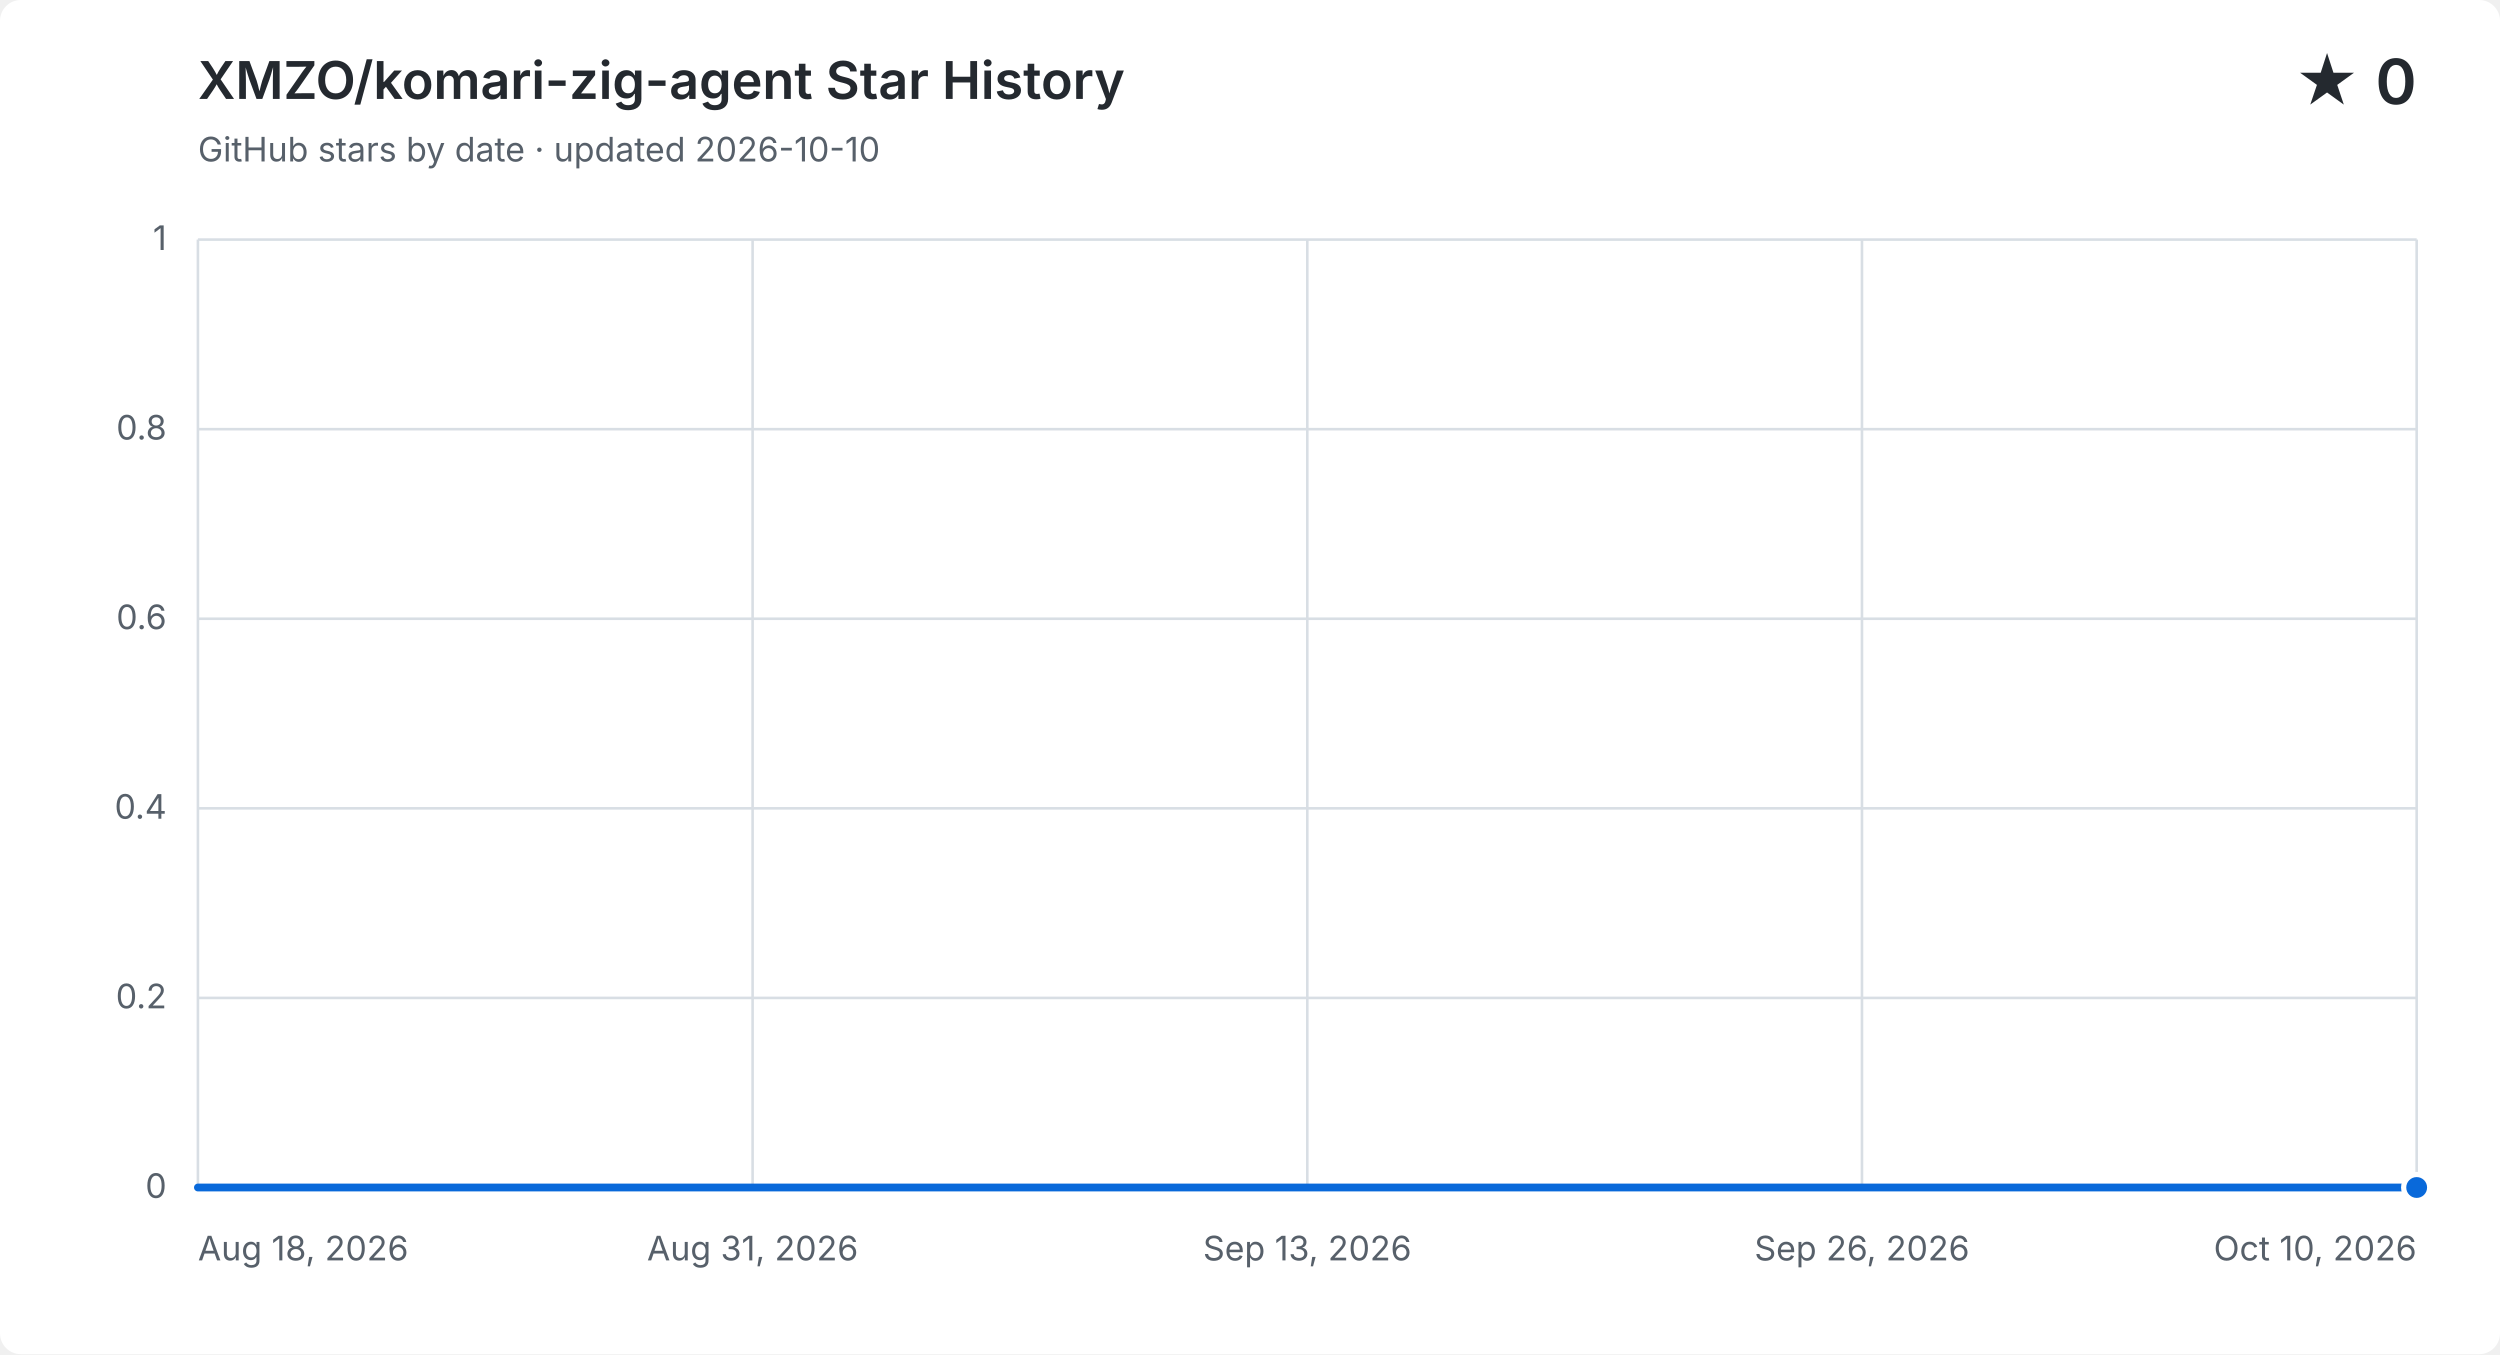
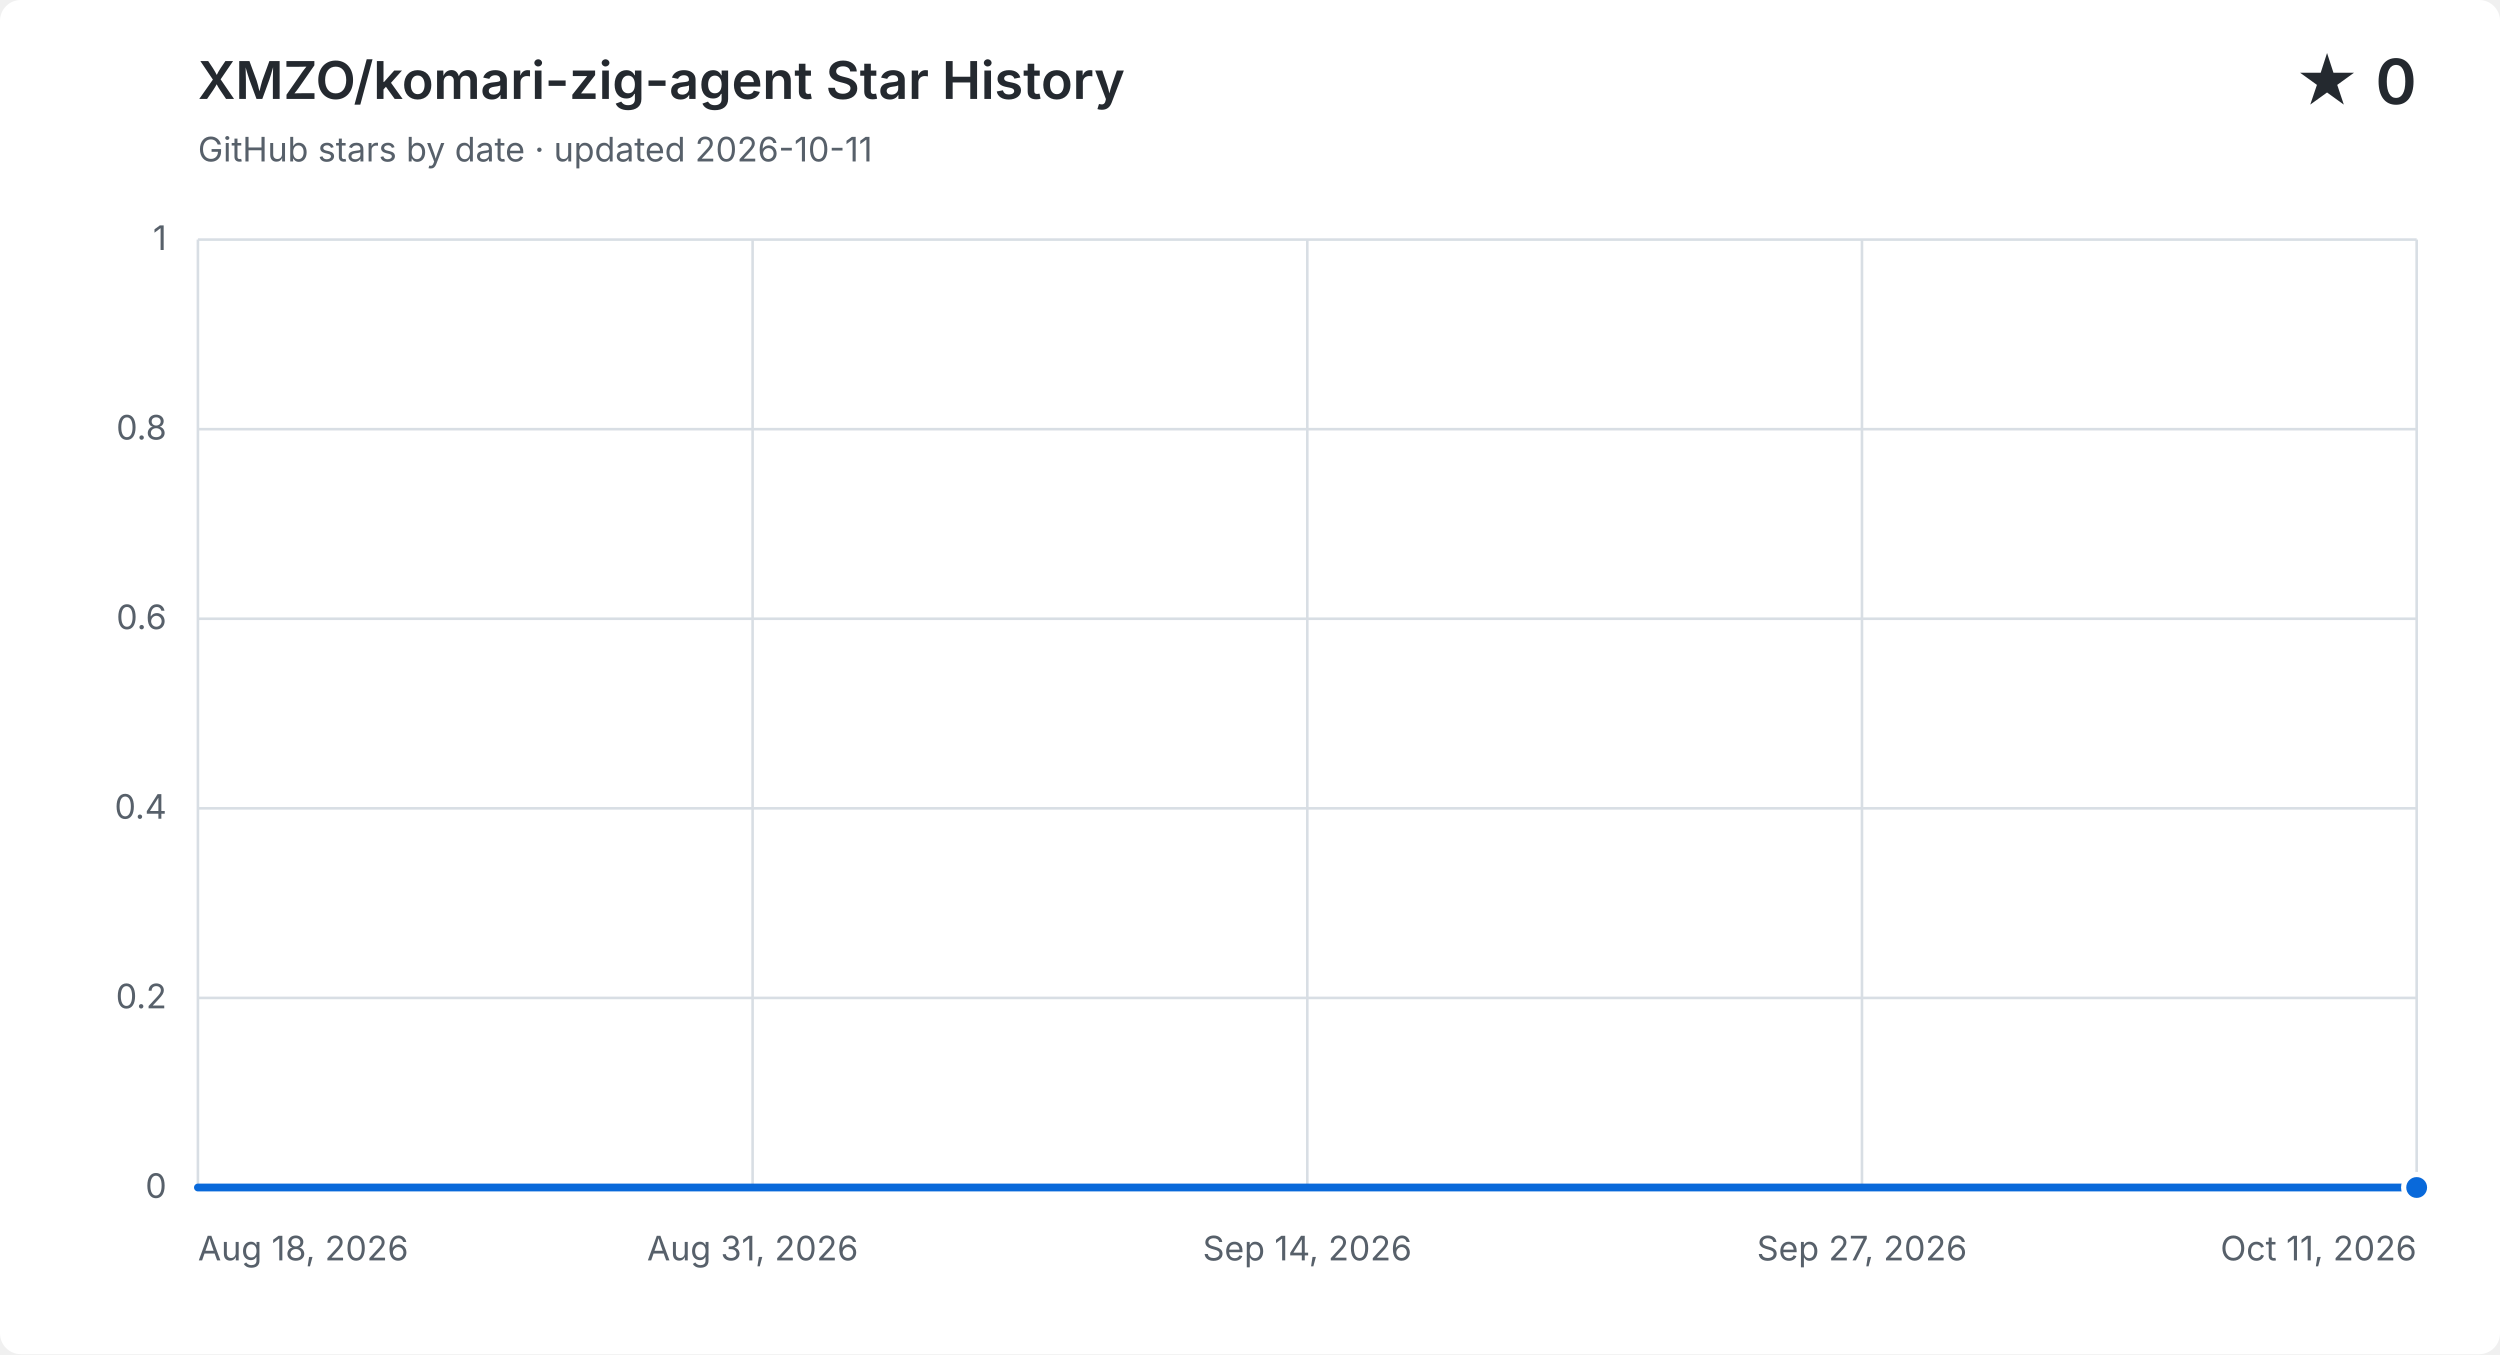
<svg xmlns="http://www.w3.org/2000/svg" width="960" height="520" viewBox="0 0 960 520" role="img" aria-labelledby="title description">
  <style>
    .background { fill: #ffffff; } .grid { fill: none; stroke: #d8dee4; stroke-width: 1; }
    .label, .subtitle { fill: #57606a; font: 13px -apple-system, BlinkMacSystemFont, "Segoe UI", sans-serif; }
    .heading, .value { fill: #24292f; font-family: -apple-system, BlinkMacSystemFont, "Segoe UI", sans-serif; }
    .heading { font-size: 20px; font-weight: 600; } .value { font-size: 24px; font-weight: 600; }
    .area { fill: #0969da; opacity: .12; } .line { fill: none; stroke: #0969da; stroke-linecap: round; stroke-linejoin: round; stroke-width: 3; }
    .point { fill: #0969da; stroke: #ffffff; stroke-width: 2; }
    @media (prefers-color-scheme: dark) {
      .background { fill: #0d1117; } .grid { stroke: #30363d; } .label, .subtitle { fill: #8b949e; }
      .heading, .value { fill: #f0f6fc; } .area { fill: #58a6ff; } .line { stroke: #58a6ff; } .point { fill: #58a6ff; stroke: #0d1117; }
    }
  </style>
  <rect class="background" width="960" height="520" rx="8" />
  <text class="heading" x="76" y="38">XMZO/komari-zig-agent Star History</text>
-   <text class="subtitle" x="76" y="62">GitHub stars by date · updated 2026-10-10</text>
+   <text class="subtitle" x="76" y="62">GitHub stars by date · updated 2026-10-11</text>
  <text class="value" x="928" y="40" text-anchor="end">★ 0</text>
  <path class="grid" d="M 76 456.0 H 928" />
  <text class="label" x="64" y="460.0" text-anchor="end">0</text>
  <path class="grid" d="M 76 383.2 H 928" />
  <text class="label" x="64" y="387.2" text-anchor="end">0.2</text>
  <path class="grid" d="M 76 310.4 H 928" />
  <text class="label" x="64" y="314.4" text-anchor="end">0.4</text>
  <path class="grid" d="M 76 237.6 H 928" />
  <text class="label" x="64" y="241.6" text-anchor="end">0.6</text>
  <path class="grid" d="M 76 164.8 H 928" />
  <text class="label" x="64" y="168.8" text-anchor="end">0.8</text>
  <path class="grid" d="M 76 92.0 H 928" />
  <text class="label" x="64" y="96.0" text-anchor="end">1</text>
  <path class="grid" d="M 76.0 92 V 456" />
  <text class="label" x="76.0" y="484" text-anchor="start">Aug 18, 2026</text>
  <path class="grid" d="M 289.0 92 V 456" />
  <text class="label" x="289.0" y="484" text-anchor="middle">Aug 31, 2026</text>
  <path class="grid" d="M 502.0 92 V 456" />
-   <text class="label" x="502.0" y="484" text-anchor="middle">Sep 13, 2026</text>
+   <text class="label" x="502.0" y="484" text-anchor="middle">Sep 14, 2026</text>
  <path class="grid" d="M 715.0 92 V 456" />
-   <text class="label" x="715.0" y="484" text-anchor="middle">Sep 26, 2026</text>
+   <text class="label" x="715.0" y="484" text-anchor="middle">Sep 27, 2026</text>
  <path class="grid" d="M 928.0 92 V 456" />
-   <text class="label" x="928.0" y="484" text-anchor="end">Oct 10, 2026</text>
-   <path class="area" d="M 76.0 456.0 H 92.1 V 456.0 H 108.2 V 456.0 H 124.2 V 456.0 H 140.3 V 456.0 H 156.4 V 456.0 H 172.5 V 456.0 H 188.5 V 456.0 H 204.6 V 456.0 H 220.7 V 456.0 H 236.8 V 456.0 H 252.8 V 456.0 H 268.9 V 456.0 H 285.0 V 456.0 H 301.1 V 456.0 H 317.1 V 456.0 H 333.2 V 456.0 H 349.3 V 456.0 H 365.4 V 456.0 H 381.4 V 456.0 H 397.5 V 456.0 H 413.6 V 456.0 H 429.7 V 456.0 H 445.7 V 456.0 H 461.8 V 456.0 H 477.9 V 456.0 H 494.0 V 456.0 H 510.0 V 456.0 H 526.1 V 456.0 H 542.2 V 456.0 H 558.3 V 456.0 H 574.3 V 456.0 H 590.4 V 456.0 H 606.5 V 456.0 H 622.6 V 456.0 H 638.6 V 456.0 H 654.7 V 456.0 H 670.8 V 456.0 H 686.9 V 456.0 H 702.9 V 456.0 H 719.0 V 456.0 H 735.1 V 456.0 H 751.2 V 456.0 H 767.2 V 456.0 H 783.3 V 456.0 H 799.4 V 456.0 H 815.5 V 456.0 H 831.5 V 456.0 H 847.6 V 456.0 H 863.7 V 456.0 H 879.8 V 456.0 H 895.8 V 456.0 H 911.9 V 456.0 H 928.0 V 456.0 V 456 H 76.0 Z" />
-   <path class="line" d="M 76.0 456.0 H 92.1 V 456.0 H 108.2 V 456.0 H 124.2 V 456.0 H 140.3 V 456.0 H 156.4 V 456.0 H 172.5 V 456.0 H 188.5 V 456.0 H 204.6 V 456.0 H 220.7 V 456.0 H 236.8 V 456.0 H 252.8 V 456.0 H 268.9 V 456.0 H 285.0 V 456.0 H 301.1 V 456.0 H 317.1 V 456.0 H 333.2 V 456.0 H 349.3 V 456.0 H 365.4 V 456.0 H 381.4 V 456.0 H 397.5 V 456.0 H 413.6 V 456.0 H 429.7 V 456.0 H 445.7 V 456.0 H 461.8 V 456.0 H 477.9 V 456.0 H 494.0 V 456.0 H 510.0 V 456.0 H 526.1 V 456.0 H 542.2 V 456.0 H 558.3 V 456.0 H 574.3 V 456.0 H 590.4 V 456.0 H 606.5 V 456.0 H 622.6 V 456.0 H 638.6 V 456.0 H 654.7 V 456.0 H 670.8 V 456.0 H 686.9 V 456.0 H 702.9 V 456.0 H 719.0 V 456.0 H 735.1 V 456.0 H 751.2 V 456.0 H 767.2 V 456.0 H 783.3 V 456.0 H 799.4 V 456.0 H 815.5 V 456.0 H 831.5 V 456.0 H 847.6 V 456.0 H 863.7 V 456.0 H 879.8 V 456.0 H 895.8 V 456.0 H 911.9 V 456.0 H 928.0 V 456.0" />
+   <text class="label" x="928.0" y="484" text-anchor="end">Oct 11, 2026</text>
+   <path class="area" d="M 76.0 456.0 H 91.8 V 456.0 H 107.6 V 456.0 H 123.3 V 456.0 H 139.1 V 456.0 H 154.9 V 456.0 H 170.7 V 456.0 H 186.4 V 456.0 H 202.2 V 456.0 H 218.0 V 456.0 H 233.8 V 456.0 H 249.6 V 456.0 H 265.3 V 456.0 H 281.1 V 456.0 H 296.9 V 456.0 H 312.7 V 456.0 H 328.4 V 456.0 H 344.2 V 456.0 H 360.0 V 456.0 H 375.8 V 456.0 H 391.6 V 456.0 H 407.3 V 456.0 H 423.1 V 456.0 H 438.9 V 456.0 H 454.7 V 456.0 H 470.4 V 456.0 H 486.2 V 456.0 H 502.0 V 456.0 H 517.8 V 456.0 H 533.6 V 456.0 H 549.3 V 456.0 H 565.1 V 456.0 H 580.9 V 456.0 H 596.7 V 456.0 H 612.4 V 456.0 H 628.2 V 456.0 H 644.0 V 456.0 H 659.8 V 456.0 H 675.6 V 456.0 H 691.3 V 456.0 H 707.1 V 456.0 H 722.9 V 456.0 H 738.7 V 456.0 H 754.4 V 456.0 H 770.2 V 456.0 H 786.0 V 456.0 H 801.8 V 456.0 H 817.6 V 456.0 H 833.3 V 456.0 H 849.1 V 456.0 H 864.9 V 456.0 H 880.7 V 456.0 H 896.4 V 456.0 H 912.2 V 456.0 H 928.0 V 456.0 V 456 H 76.0 Z" />
+   <path class="line" d="M 76.0 456.0 H 91.8 V 456.0 H 107.6 V 456.0 H 123.3 V 456.0 H 139.1 V 456.0 H 154.9 V 456.0 H 170.7 V 456.0 H 186.4 V 456.0 H 202.2 V 456.0 H 218.0 V 456.0 H 233.8 V 456.0 H 249.6 V 456.0 H 265.3 V 456.0 H 281.1 V 456.0 H 296.9 V 456.0 H 312.7 V 456.0 H 328.4 V 456.0 H 344.2 V 456.0 H 360.0 V 456.0 H 375.8 V 456.0 H 391.6 V 456.0 H 407.3 V 456.0 H 423.1 V 456.0 H 438.9 V 456.0 H 454.7 V 456.0 H 470.4 V 456.0 H 486.2 V 456.0 H 502.0 V 456.0 H 517.8 V 456.0 H 533.6 V 456.0 H 549.3 V 456.0 H 565.1 V 456.0 H 580.9 V 456.0 H 596.7 V 456.0 H 612.4 V 456.0 H 628.2 V 456.0 H 644.0 V 456.0 H 659.8 V 456.0 H 675.6 V 456.0 H 691.3 V 456.0 H 707.1 V 456.0 H 722.9 V 456.0 H 738.7 V 456.0 H 754.4 V 456.0 H 770.2 V 456.0 H 786.0 V 456.0 H 801.8 V 456.0 H 817.6 V 456.0 H 833.3 V 456.0 H 849.1 V 456.0 H 864.9 V 456.0 H 880.7 V 456.0 H 896.4 V 456.0 H 912.2 V 456.0 H 928.0 V 456.0" />
  <circle class="point" cx="928.0" cy="456.0" r="5" />
</svg>
